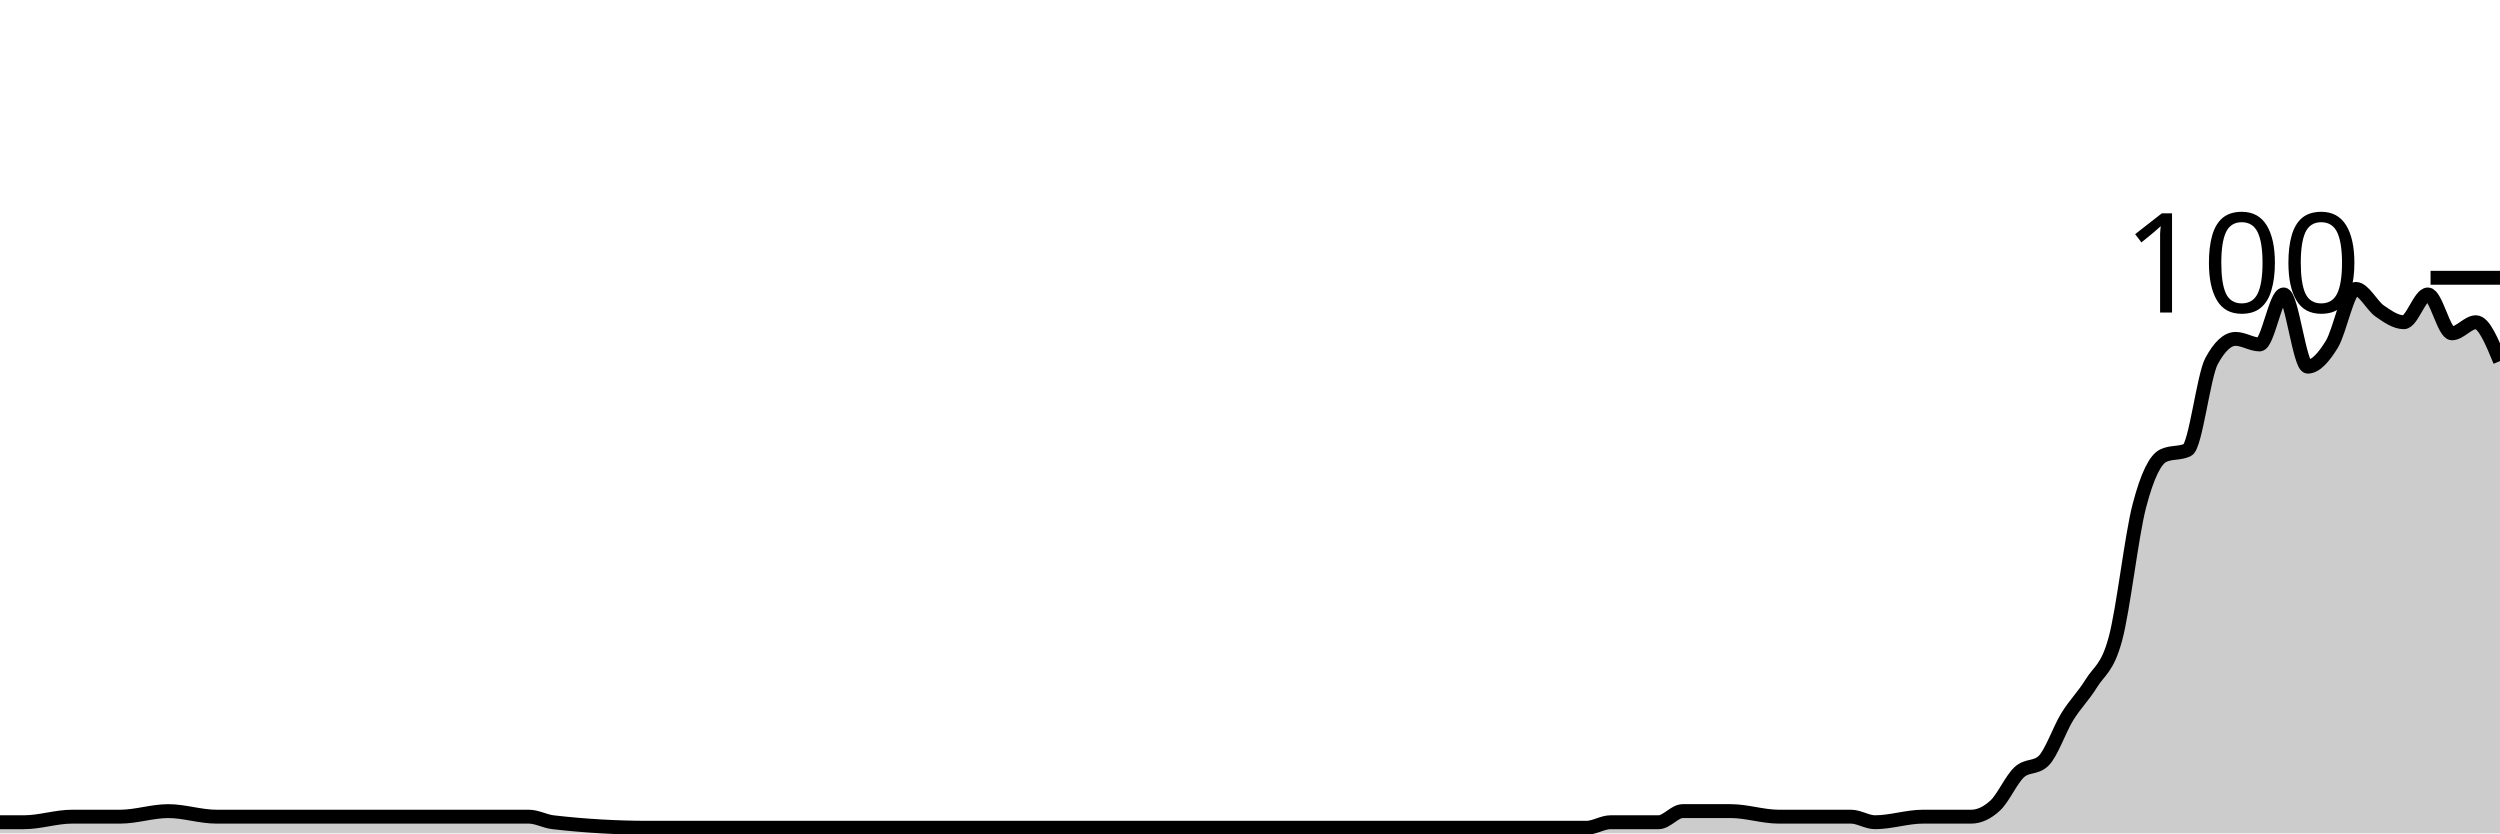
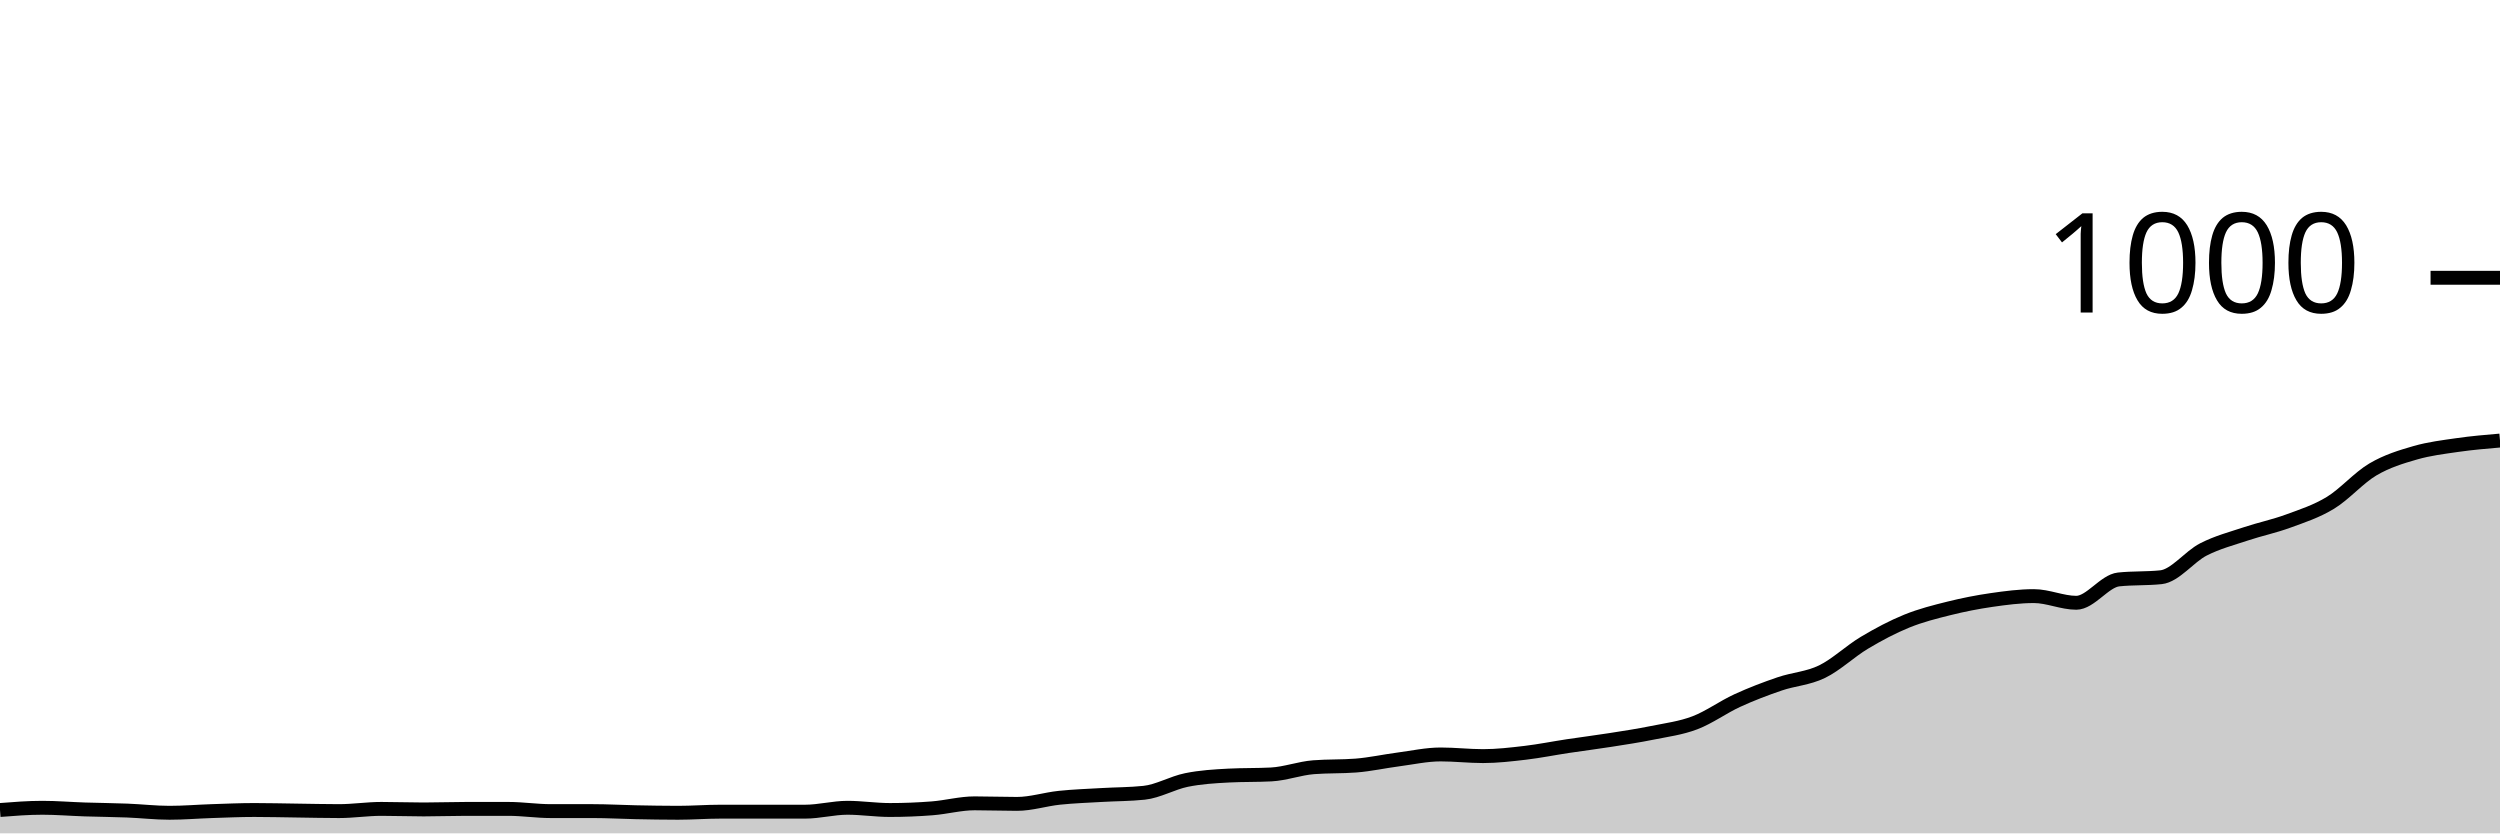
<svg xmlns="http://www.w3.org/2000/svg" viewBox="0 0 180 60">
  <g transform="translate(0,20)">
-     <path class="area" fill="rgba(0, 0, 0, 0.2)" d="M0,39.2C0.577,39.2,1.154,39.2,1.731,39.2C2.885,39.2,4.038,38.8,5.192,38.8C6.346,38.8,7.5,38.8,8.654,38.8C9.808,38.8,10.962,38.4,12.115,38.4C13.269,38.4,14.423,38.8,15.577,38.8C16.731,38.8,17.885,38.8,19.038,38.8C21.346,38.8,23.654,38.8,25.962,38.8C30,38.8,34.038,38.8,38.077,38.8C38.654,38.8,39.231,39.133,39.808,39.2C42.115,39.467,44.423,39.6,46.731,39.6C48.462,39.6,50.192,39.6,51.923,39.6C52.5,39.6,53.077,39.6,53.654,39.6C54.231,39.6,54.808,39.6,55.385,39.6C56.538,39.6,57.692,39.6,58.846,39.6C63.462,39.6,68.077,39.6,72.692,39.6C73.846,39.6,75,39.6,76.154,39.6C80.769,39.6,85.385,39.6,90,39.6C91.154,39.6,92.308,39.6,93.462,39.6C95.769,39.6,98.077,39.6,100.385,39.6C100.962,39.6,101.538,39.6,102.115,39.6C102.692,39.6,103.269,39.6,103.846,39.6C106.154,39.6,108.462,39.6,110.769,39.6C111.923,39.6,113.077,39.6,114.231,39.6C114.808,39.6,115.385,39.2,115.962,39.2C116.538,39.2,117.115,39.2,117.692,39.2C118.269,39.2,118.846,39.2,119.423,39.2C120,39.2,120.577,38.4,121.154,38.4C121.731,38.4,122.308,38.4,122.885,38.4C123.462,38.4,124.038,38.4,124.615,38.4C125.769,38.4,126.923,38.8,128.077,38.8C128.654,38.8,129.231,38.8,129.808,38.8C130.385,38.8,130.962,38.8,131.538,38.8C132.115,38.8,132.692,38.8,133.269,38.8C133.846,38.8,134.423,39.2,135,39.2C136.154,39.2,137.308,38.8,138.462,38.8C139.038,38.8,139.615,38.8,140.192,38.8C140.769,38.8,141.346,38.8,141.923,38.8C142.5,38.8,143.077,38.533,143.654,38C144.231,37.467,144.808,36.133,145.385,35.6C145.962,35.067,146.538,35.333,147.115,34.8C147.692,34.267,148.269,32.533,148.846,31.6C149.423,30.667,150,30.133,150.577,29.2C151.154,28.267,151.731,28.133,152.308,26C152.885,23.867,153.462,18.6,154.038,16.4C154.615,14.2,155.192,13.067,155.769,12.8C156.346,12.533,156.923,12.667,157.5,12.4C158.077,12.133,158.654,7.067,159.231,6C159.808,4.933,160.385,4.4,160.962,4.4C161.538,4.4,162.115,4.8,162.692,4.8C163.269,4.8,163.846,1.2,164.423,1.2C165,1.2,165.577,6.4,166.154,6.4C166.731,6.4,167.308,5.733,167.885,4.8C168.462,3.867,169.038,0.8,169.615,0.8C170.192,0.8,170.769,2,171.346,2.4C171.923,2.8,172.5,3.2,173.077,3.2C173.654,3.2,174.231,1.2,174.808,1.2C175.385,1.2,175.962,4,176.538,4C177.115,4,177.692,3.2,178.269,3.2C178.846,3.2,179.423,4.6,180,6L180,40C179.423,40,178.846,40,178.269,40C177.692,40,177.115,40,176.538,40C175.962,40,175.385,40,174.808,40C174.231,40,173.654,40,173.077,40C172.5,40,171.923,40,171.346,40C170.769,40,170.192,40,169.615,40C169.038,40,168.462,40,167.885,40C167.308,40,166.731,40,166.154,40C165.577,40,165,40,164.423,40C163.846,40,163.269,40,162.692,40C162.115,40,161.538,40,160.962,40C160.385,40,159.808,40,159.231,40C158.654,40,158.077,40,157.5,40C156.923,40,156.346,40,155.769,40C155.192,40,154.615,40,154.038,40C153.462,40,152.885,40,152.308,40C151.731,40,151.154,40,150.577,40C150,40,149.423,40,148.846,40C148.269,40,147.692,40,147.115,40C146.538,40,145.962,40,145.385,40C144.808,40,144.231,40,143.654,40C143.077,40,142.5,40,141.923,40C141.346,40,140.769,40,140.192,40C139.615,40,139.038,40,138.462,40C137.308,40,136.154,40,135,40C134.423,40,133.846,40,133.269,40C132.692,40,132.115,40,131.538,40C130.962,40,130.385,40,129.808,40C129.231,40,128.654,40,128.077,40C126.923,40,125.769,40,124.615,40C124.038,40,123.462,40,122.885,40C122.308,40,121.731,40,121.154,40C120.577,40,120,40,119.423,40C118.846,40,118.269,40,117.692,40C117.115,40,116.538,40,115.962,40C115.385,40,114.808,40,114.231,40C113.077,40,111.923,40,110.769,40C108.462,40,106.154,40,103.846,40C103.269,40,102.692,40,102.115,40C101.538,40,100.962,40,100.385,40C98.077,40,95.769,40,93.462,40C92.308,40,91.154,40,90,40C85.385,40,80.769,40,76.154,40C75,40,73.846,40,72.692,40C68.077,40,63.462,40,58.846,40C57.692,40,56.538,40,55.385,40C54.808,40,54.231,40,53.654,40C53.077,40,52.5,40,51.923,40C50.192,40,48.462,40,46.731,40C44.423,40,42.115,40,39.808,40C39.231,40,38.654,40,38.077,40C34.038,40,30,40,25.962,40C23.654,40,21.346,40,19.038,40C17.885,40,16.731,40,15.577,40C14.423,40,13.269,40,12.115,40C10.962,40,9.808,40,8.654,40C7.5,40,6.346,40,5.192,40C4.038,40,2.885,40,1.731,40C1.154,40,0.577,40,0,40Z" />
-     <path class="line" stroke="black" fill="none" d="M0,39.2C0.577,39.2,1.154,39.2,1.731,39.2C2.885,39.2,4.038,38.8,5.192,38.8C6.346,38.8,7.5,38.8,8.654,38.8C9.808,38.8,10.962,38.4,12.115,38.4C13.269,38.4,14.423,38.8,15.577,38.8C16.731,38.8,17.885,38.8,19.038,38.8C21.346,38.8,23.654,38.8,25.962,38.8C30,38.8,34.038,38.8,38.077,38.8C38.654,38.8,39.231,39.133,39.808,39.2C42.115,39.467,44.423,39.6,46.731,39.6C48.462,39.6,50.192,39.6,51.923,39.6C52.5,39.6,53.077,39.6,53.654,39.6C54.231,39.6,54.808,39.6,55.385,39.6C56.538,39.6,57.692,39.6,58.846,39.6C63.462,39.6,68.077,39.6,72.692,39.6C73.846,39.6,75,39.6,76.154,39.6C80.769,39.6,85.385,39.6,90,39.6C91.154,39.6,92.308,39.6,93.462,39.6C95.769,39.6,98.077,39.6,100.385,39.6C100.962,39.6,101.538,39.6,102.115,39.6C102.692,39.6,103.269,39.6,103.846,39.6C106.154,39.6,108.462,39.6,110.769,39.6C111.923,39.6,113.077,39.6,114.231,39.6C114.808,39.6,115.385,39.2,115.962,39.2C116.538,39.2,117.115,39.2,117.692,39.2C118.269,39.2,118.846,39.2,119.423,39.2C120,39.2,120.577,38.4,121.154,38.4C121.731,38.4,122.308,38.4,122.885,38.4C123.462,38.4,124.038,38.4,124.615,38.4C125.769,38.4,126.923,38.8,128.077,38.8C128.654,38.8,129.231,38.8,129.808,38.8C130.385,38.8,130.962,38.8,131.538,38.8C132.115,38.8,132.692,38.8,133.269,38.8C133.846,38.8,134.423,39.2,135,39.2C136.154,39.2,137.308,38.8,138.462,38.8C139.038,38.8,139.615,38.8,140.192,38.8C140.769,38.8,141.346,38.8,141.923,38.8C142.5,38.8,143.077,38.533,143.654,38C144.231,37.467,144.808,36.133,145.385,35.6C145.962,35.067,146.538,35.333,147.115,34.8C147.692,34.267,148.269,32.533,148.846,31.6C149.423,30.667,150,30.133,150.577,29.2C151.154,28.267,151.731,28.133,152.308,26C152.885,23.867,153.462,18.6,154.038,16.4C154.615,14.2,155.192,13.067,155.769,12.8C156.346,12.533,156.923,12.667,157.5,12.4C158.077,12.133,158.654,7.067,159.231,6C159.808,4.933,160.385,4.4,160.962,4.4C161.538,4.4,162.115,4.8,162.692,4.8C163.269,4.8,163.846,1.2,164.423,1.2C165,1.2,165.577,6.4,166.154,6.4C166.731,6.4,167.308,5.733,167.885,4.8C168.462,3.867,169.038,0.8,169.615,0.8C170.192,0.8,170.769,2,171.346,2.4C171.923,2.8,172.5,3.2,173.077,3.2C173.654,3.2,174.231,1.2,174.808,1.2C175.385,1.2,175.962,4,176.538,4C177.115,4,177.692,3.2,178.269,3.2C178.846,3.2,179.423,4.6,180,6" />
+     <path class="area" fill="rgba(0, 0, 0, 0.2)" d="M0,38.32C1.017,38.24,2.034,38.16,3.051,38.16C4.068,38.16,5.085,38.247,6.102,38.28C7.119,38.313,8.136,38.32,9.153,38.36C10.169,38.4,11.186,38.52,12.203,38.52C13.22,38.52,14.237,38.433,15.254,38.4C16.271,38.367,17.288,38.32,18.305,38.32C19.322,38.32,20.339,38.347,21.356,38.36C22.373,38.373,23.39,38.4,24.407,38.4C25.424,38.4,26.441,38.24,27.458,38.24C28.475,38.24,29.492,38.28,30.508,38.28C31.525,38.28,32.542,38.24,33.559,38.24C34.576,38.24,35.593,38.24,36.61,38.24C37.627,38.24,38.644,38.4,39.661,38.4C40.678,38.4,41.695,38.4,42.712,38.4C43.729,38.4,44.746,38.46,45.763,38.48C46.78,38.5,47.797,38.52,48.814,38.52C49.831,38.52,50.847,38.44,51.864,38.44C52.881,38.44,53.898,38.44,54.915,38.44C55.932,38.44,56.949,38.44,57.966,38.44C58.983,38.44,60,38.16,61.017,38.16C62.034,38.16,63.051,38.32,64.068,38.32C65.085,38.32,66.102,38.28,67.119,38.2C68.136,38.12,69.153,37.84,70.169,37.84C71.186,37.84,72.203,37.88,73.22,37.88C74.237,37.88,75.254,37.547,76.271,37.44C77.288,37.333,78.305,37.3,79.322,37.24C80.339,37.18,81.356,37.187,82.373,37.08C83.39,36.973,84.407,36.367,85.424,36.16C86.441,35.953,87.458,35.893,88.475,35.84C89.492,35.787,90.508,35.813,91.525,35.76C92.542,35.707,93.559,35.32,94.576,35.24C95.593,35.16,96.61,35.2,97.627,35.12C98.644,35.04,99.661,34.813,100.678,34.68C101.695,34.547,102.712,34.32,103.729,34.32C104.746,34.32,105.763,34.44,106.78,34.44C107.797,34.44,108.814,34.32,109.831,34.2C110.847,34.08,111.864,33.873,112.881,33.72C113.898,33.567,114.915,33.44,115.932,33.28C116.949,33.12,117.966,32.967,118.983,32.76C120,32.553,121.017,32.427,122.034,32.04C123.051,31.653,124.068,30.907,125.085,30.44C126.102,29.973,127.119,29.587,128.136,29.24C129.153,28.893,130.169,28.853,131.186,28.36C132.203,27.867,133.22,26.887,134.237,26.28C135.254,25.673,136.271,25.133,137.288,24.72C138.305,24.307,139.322,24.053,140.339,23.8C141.356,23.547,142.373,23.347,143.39,23.2C144.407,23.053,145.424,22.92,146.441,22.92C147.458,22.92,148.475,23.4,149.492,23.4C150.508,23.4,151.525,21.827,152.542,21.72C153.559,21.613,154.576,21.667,155.593,21.56C156.61,21.453,157.627,20.08,158.644,19.56C159.661,19.04,160.678,18.78,161.695,18.44C162.712,18.1,163.729,17.893,164.746,17.52C165.763,17.147,166.78,16.82,167.797,16.2C168.814,15.58,169.831,14.4,170.847,13.8C171.864,13.2,172.881,12.893,173.898,12.6C174.915,12.307,175.932,12.187,176.949,12.04C177.966,11.893,178.983,11.807,180,11.72L180,40C178.983,40,177.966,40,176.949,40C175.932,40,174.915,40,173.898,40C172.881,40,171.864,40,170.847,40C169.831,40,168.814,40,167.797,40C166.78,40,165.763,40,164.746,40C163.729,40,162.712,40,161.695,40C160.678,40,159.661,40,158.644,40C157.627,40,156.61,40,155.593,40C154.576,40,153.559,40,152.542,40C151.525,40,150.508,40,149.492,40C148.475,40,147.458,40,146.441,40C145.424,40,144.407,40,143.39,40C142.373,40,141.356,40,140.339,40C139.322,40,138.305,40,137.288,40C136.271,40,135.254,40,134.237,40C133.22,40,132.203,40,131.186,40C130.169,40,129.153,40,128.136,40C127.119,40,126.102,40,125.085,40C124.068,40,123.051,40,122.034,40C121.017,40,120,40,118.983,40C117.966,40,116.949,40,115.932,40C114.915,40,113.898,40,112.881,40C111.864,40,110.847,40,109.831,40C108.814,40,107.797,40,106.78,40C105.763,40,104.746,40,103.729,40C102.712,40,101.695,40,100.678,40C99.661,40,98.644,40,97.627,40C96.61,40,95.593,40,94.576,40C93.559,40,92.542,40,91.525,40C90.508,40,89.492,40,88.475,40C87.458,40,86.441,40,85.424,40C84.407,40,83.39,40,82.373,40C81.356,40,80.339,40,79.322,40C78.305,40,77.288,40,76.271,40C75.254,40,74.237,40,73.22,40C72.203,40,71.186,40,70.169,40C69.153,40,68.136,40,67.119,40C66.102,40,65.085,40,64.068,40C63.051,40,62.034,40,61.017,40C60,40,58.983,40,57.966,40C56.949,40,55.932,40,54.915,40C53.898,40,52.881,40,51.864,40C50.847,40,49.831,40,48.814,40C47.797,40,46.78,40,45.763,40C44.746,40,43.729,40,42.712,40C41.695,40,40.678,40,39.661,40C38.644,40,37.627,40,36.61,40C35.593,40,34.576,40,33.559,40C32.542,40,31.525,40,30.508,40C29.492,40,28.475,40,27.458,40C26.441,40,25.424,40,24.407,40C23.39,40,22.373,40,21.356,40C20.339,40,19.322,40,18.305,40C17.288,40,16.271,40,15.254,40C14.237,40,13.22,40,12.203,40C11.186,40,10.169,40,9.153,40C8.136,40,7.119,40,6.102,40C5.085,40,4.068,40,3.051,40C2.034,40,1.017,40,0,40Z" />
+     <path class="line" stroke="black" fill="none" d="M0,38.32C1.017,38.24,2.034,38.16,3.051,38.16C4.068,38.16,5.085,38.247,6.102,38.28C7.119,38.313,8.136,38.32,9.153,38.36C10.169,38.4,11.186,38.52,12.203,38.52C13.22,38.52,14.237,38.433,15.254,38.4C16.271,38.367,17.288,38.32,18.305,38.32C19.322,38.32,20.339,38.347,21.356,38.36C22.373,38.373,23.39,38.4,24.407,38.4C25.424,38.4,26.441,38.24,27.458,38.24C28.475,38.24,29.492,38.28,30.508,38.28C31.525,38.28,32.542,38.24,33.559,38.24C34.576,38.24,35.593,38.24,36.61,38.24C37.627,38.24,38.644,38.4,39.661,38.4C40.678,38.4,41.695,38.4,42.712,38.4C43.729,38.4,44.746,38.46,45.763,38.48C46.78,38.5,47.797,38.52,48.814,38.52C49.831,38.52,50.847,38.44,51.864,38.44C52.881,38.44,53.898,38.44,54.915,38.44C55.932,38.44,56.949,38.44,57.966,38.44C58.983,38.44,60,38.16,61.017,38.16C62.034,38.16,63.051,38.32,64.068,38.32C65.085,38.32,66.102,38.28,67.119,38.2C68.136,38.12,69.153,37.84,70.169,37.84C71.186,37.84,72.203,37.88,73.22,37.88C74.237,37.88,75.254,37.547,76.271,37.44C77.288,37.333,78.305,37.3,79.322,37.24C80.339,37.18,81.356,37.187,82.373,37.08C83.39,36.973,84.407,36.367,85.424,36.16C86.441,35.953,87.458,35.893,88.475,35.84C89.492,35.787,90.508,35.813,91.525,35.76C92.542,35.707,93.559,35.32,94.576,35.24C95.593,35.16,96.61,35.2,97.627,35.12C98.644,35.04,99.661,34.813,100.678,34.68C101.695,34.547,102.712,34.32,103.729,34.32C104.746,34.32,105.763,34.44,106.78,34.44C107.797,34.44,108.814,34.32,109.831,34.2C110.847,34.08,111.864,33.873,112.881,33.72C113.898,33.567,114.915,33.44,115.932,33.28C116.949,33.12,117.966,32.967,118.983,32.76C120,32.553,121.017,32.427,122.034,32.04C123.051,31.653,124.068,30.907,125.085,30.44C126.102,29.973,127.119,29.587,128.136,29.24C129.153,28.893,130.169,28.853,131.186,28.36C132.203,27.867,133.22,26.887,134.237,26.28C135.254,25.673,136.271,25.133,137.288,24.72C138.305,24.307,139.322,24.053,140.339,23.8C141.356,23.547,142.373,23.347,143.39,23.2C144.407,23.053,145.424,22.92,146.441,22.92C147.458,22.92,148.475,23.4,149.492,23.4C150.508,23.4,151.525,21.827,152.542,21.72C153.559,21.613,154.576,21.667,155.593,21.56C156.61,21.453,157.627,20.08,158.644,19.56C159.661,19.04,160.678,18.78,161.695,18.44C162.712,18.1,163.729,17.893,164.746,17.52C165.763,17.147,166.78,16.82,167.797,16.2C168.814,15.58,169.831,14.4,170.847,13.8C171.864,13.2,172.881,12.893,173.898,12.6C174.915,12.307,175.932,12.187,176.949,12.04C177.966,11.893,178.983,11.807,180,11.72" />
    <path class="axis-ceiling" stroke-width="1" stroke="black" fill="none" d="M175,0L180,0" />
-     <text class="axis-ceiling-label" font-family="sans-serif" text-anchor="end" font-size="10px" x="170" y="2.5">100</text>
+     <text class="axis-ceiling-label" font-family="sans-serif" text-anchor="end" font-size="10px" x="170" y="2.5">1000</text>
  </g>
</svg>
